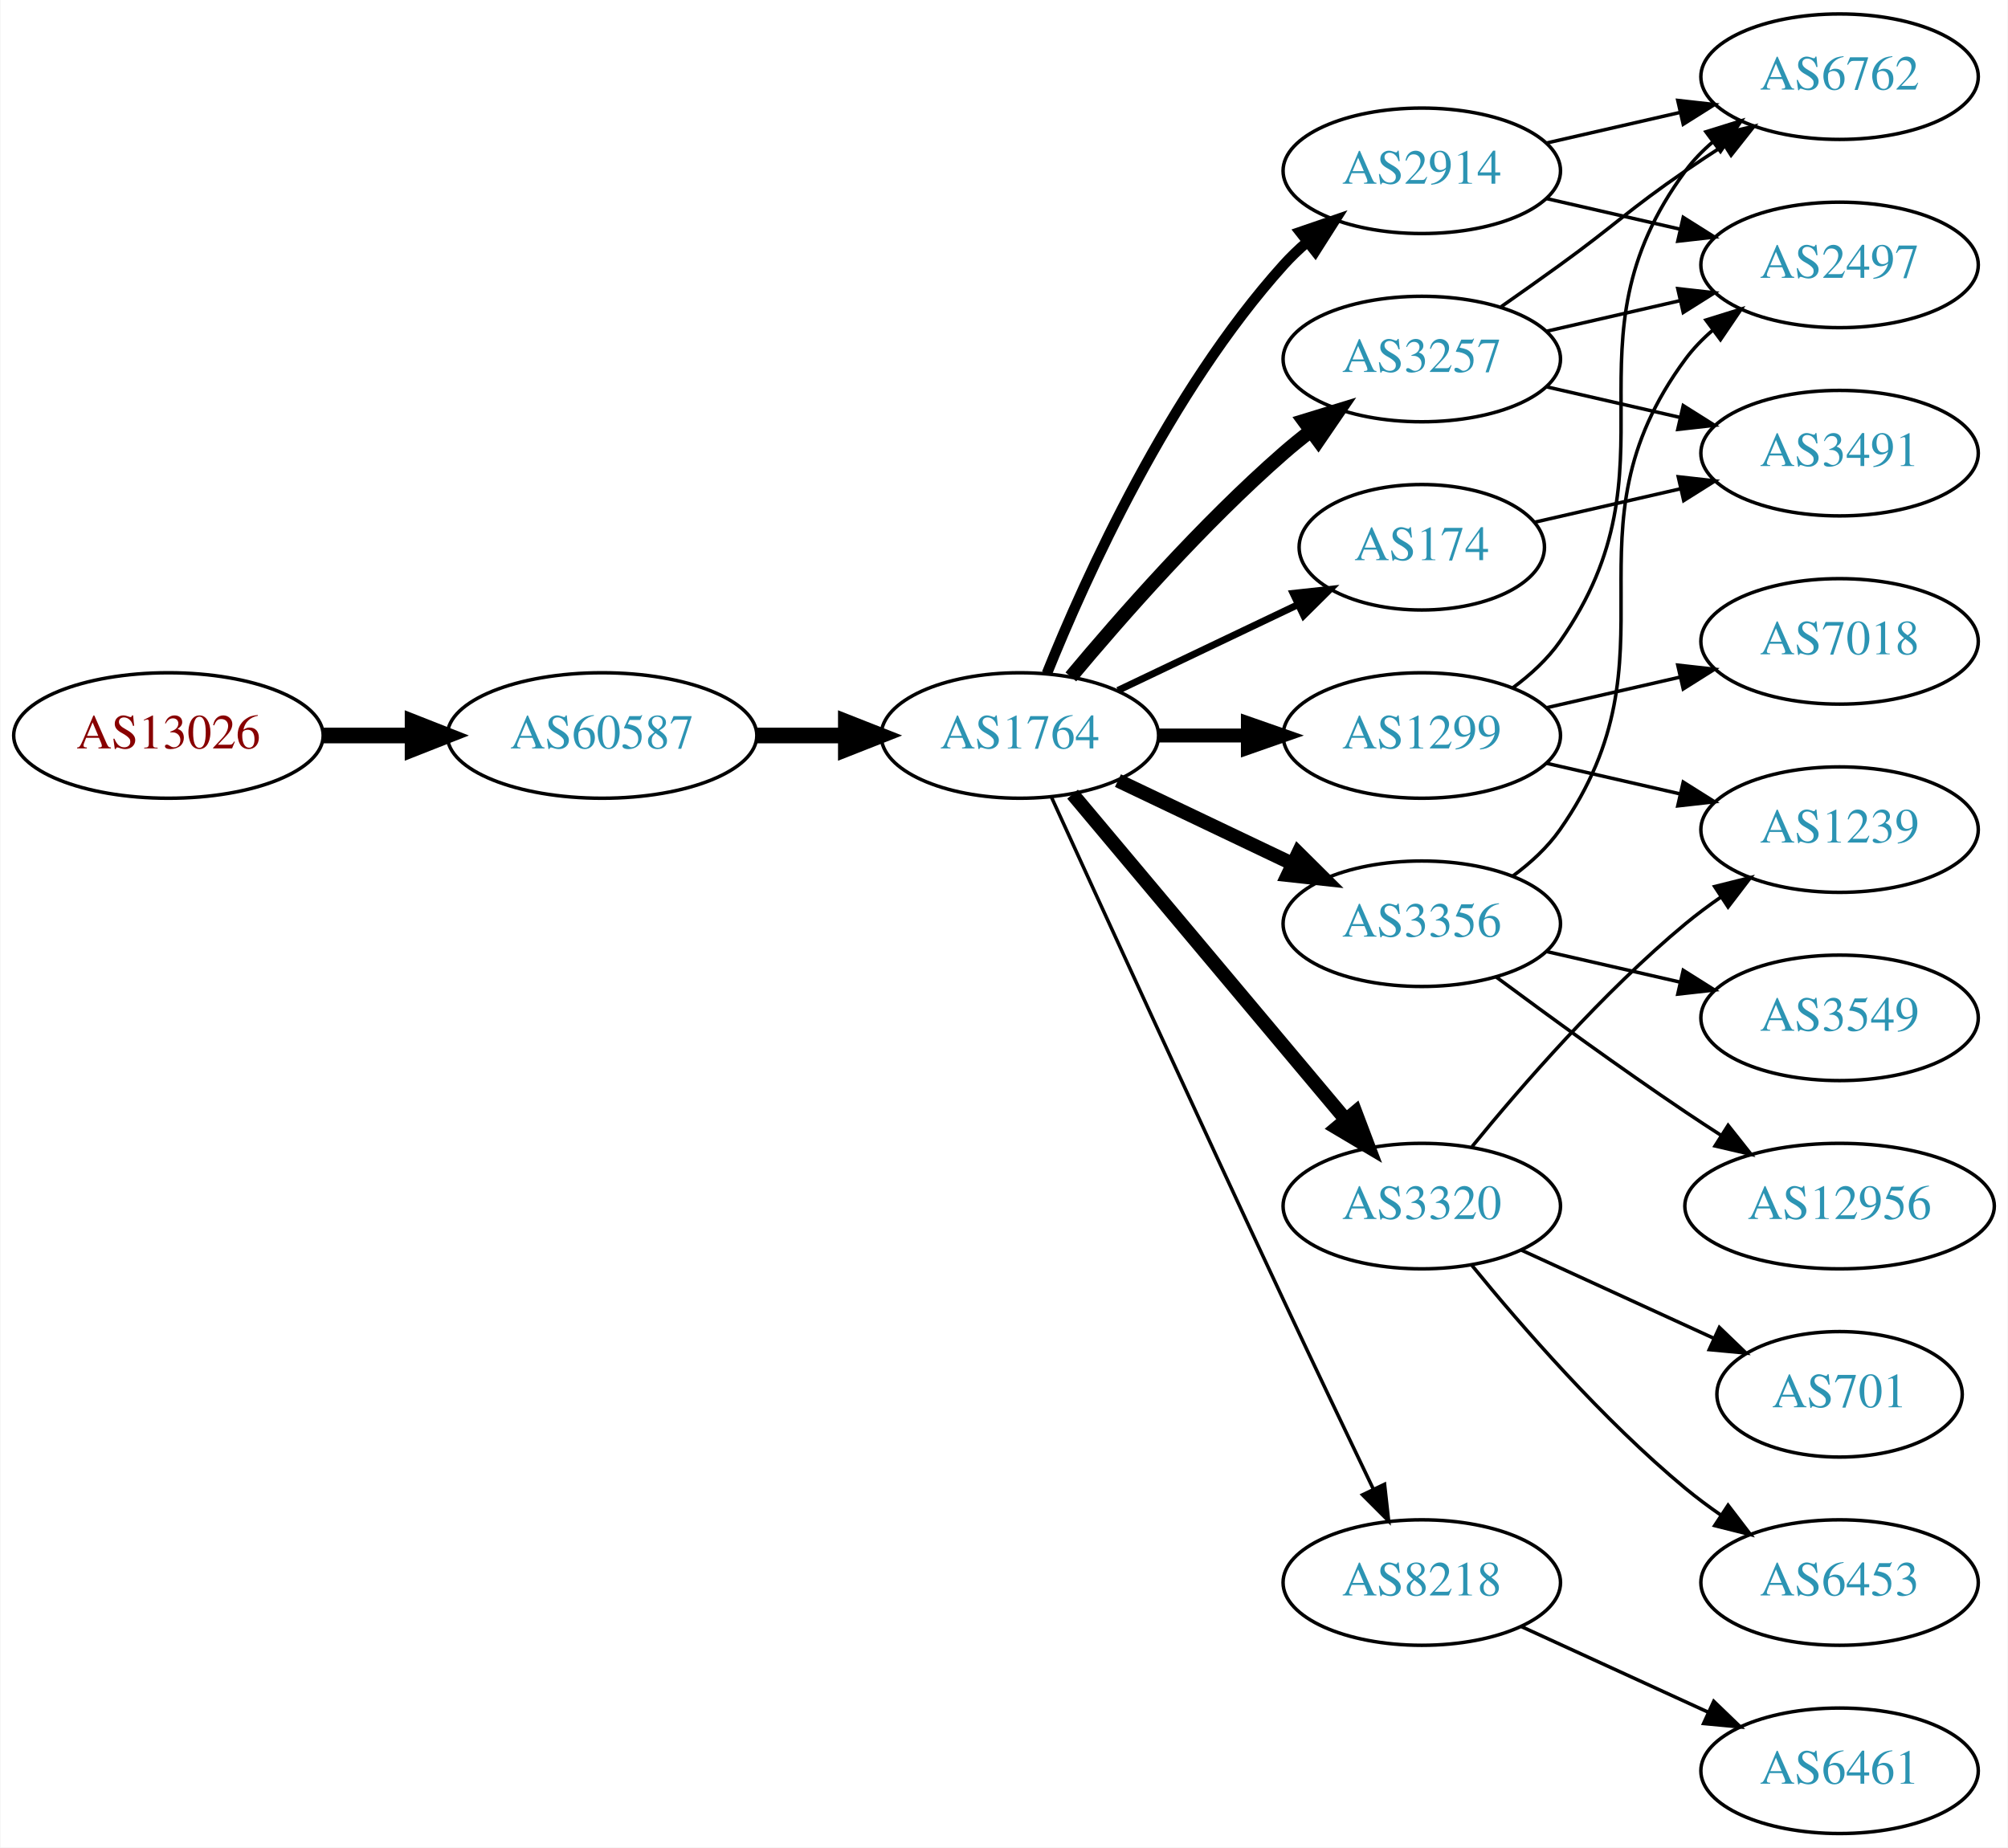
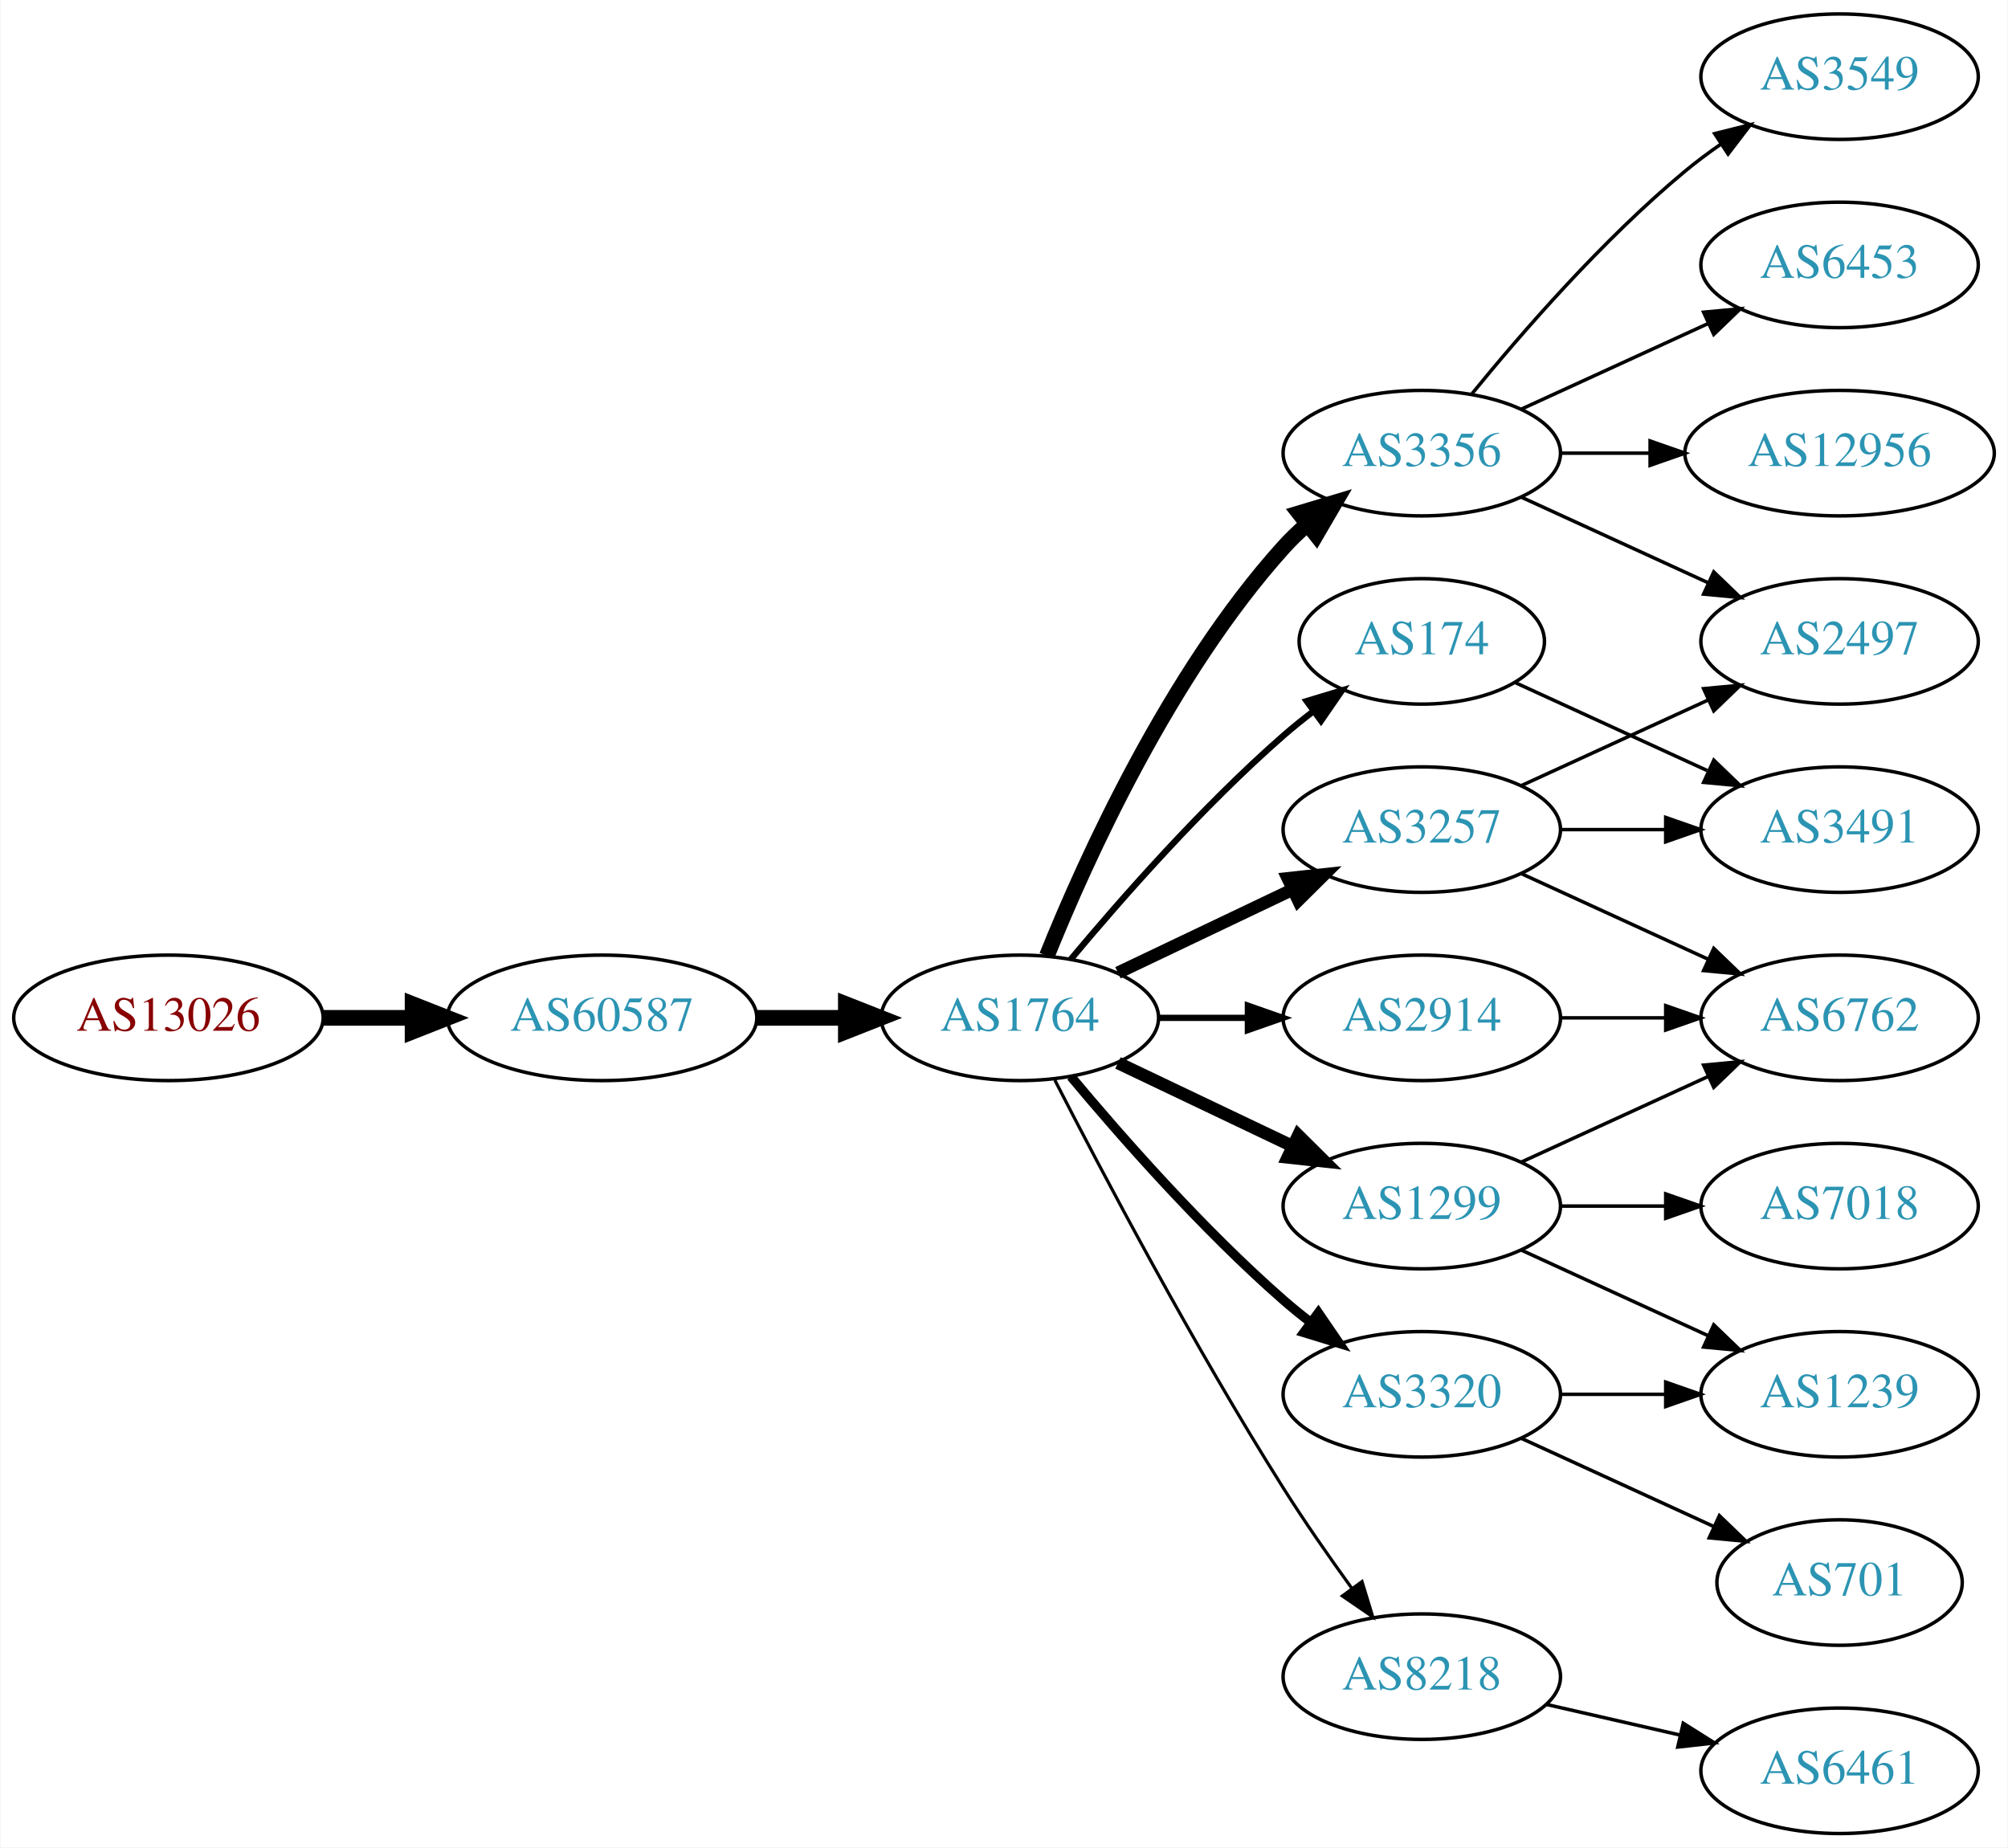
<svg xmlns="http://www.w3.org/2000/svg" xmlns:xlink="http://www.w3.org/1999/xlink" width="576pt" height="530pt" viewBox="0.00 0.00 575.76 530.00">
  <g id="graph0" class="graph" transform="scale(1 1) rotate(0) translate(4 526)">
    <polygon fill="white" stroke="none" points="-4,4 -4,-526 571.762,-526 571.762,4 -4,4" />
    <g id="node1" class="node">
      <g id="a_node1">
        <a xlink:href="/asn/13026" xlink:title="AS13026 ~ Manuel Kahr [AT]">
-           <ellipse fill="#ffffff" stroke="black" cx="44.196" cy="-315" rx="44.393" ry="18" />
-           <text text-anchor="middle" x="44.196" y="-311.3" font-family="Times,serif" font-size="14.00" fill="#880000">AS13026</text>
+           <ellipse fill="#ffffff" stroke="black" cx="44.196" cy="-234" rx="44.393" ry="18" />
+           <text text-anchor="middle" x="44.196" y="-230.3" font-family="Times,serif" font-size="14.00" fill="#880000">AS13026</text>
        </a>
      </g>
    </g>
    <g id="node2" class="node">
      <g id="a_node2">
        <a xlink:href="/asn/60587" xlink:title="AS60587 ~ XINON GmbH [AT]">
-           <ellipse fill="#ffffff" stroke="black" cx="168.588" cy="-315" rx="44.393" ry="18" />
-           <text text-anchor="middle" x="168.588" y="-311.3" font-family="Times,serif" font-size="14.00" fill="#2c94b3">AS60587</text>
+           <ellipse fill="#ffffff" stroke="black" cx="168.588" cy="-234" rx="44.393" ry="18" />
+           <text text-anchor="middle" x="168.588" y="-230.3" font-family="Times,serif" font-size="14.00" fill="#2c94b3">AS60587</text>
        </a>
      </g>
    </g>
    <g id="edge1" class="edge">
-       <path fill="none" stroke="black" stroke-width="4.5" d="M88.692,-315C96.898,-315 105.569,-315 114.041,-315" />
-       <polygon fill="black" stroke="black" stroke-width="4.5" points="114.233,-318.938 124.233,-315 114.233,-311.063 114.233,-318.938" />
+       <path fill="none" stroke="black" stroke-width="4.5" d="M88.692,-234C96.898,-234 105.569,-234 114.041,-234" />
+       <polygon fill="black" stroke="black" stroke-width="4.5" points="114.233,-237.938 124.233,-234 114.233,-230.063 114.233,-237.938" />
    </g>
    <g id="node3" class="node">
      <g id="a_node3">
        <a xlink:href="/asn/1764" xlink:title="AS1764 ~ NEXTLAYER-AS [AT]">
-           <ellipse fill="#ffffff" stroke="black" cx="288.431" cy="-315" rx="39.794" ry="18" />
-           <text text-anchor="middle" x="288.431" y="-311.3" font-family="Times,serif" font-size="14.00" fill="#2c94b3">AS1764</text>
+           <ellipse fill="#ffffff" stroke="black" cx="288.431" cy="-234" rx="39.794" ry="18" />
+           <text text-anchor="middle" x="288.431" y="-230.3" font-family="Times,serif" font-size="14.00" fill="#2c94b3">AS1764</text>
        </a>
      </g>
    </g>
    <g id="edge2" class="edge">
-       <path fill="none" stroke="black" stroke-width="4.5" d="M212.799,-315C221.112,-315 229.875,-315 238.357,-315" />
-       <polygon fill="black" stroke="black" stroke-width="4.5" points="238.516,-318.938 248.516,-315 238.516,-311.063 238.516,-318.938" />
+       <path fill="none" stroke="black" stroke-width="4.5" d="M212.799,-234C221.112,-234 229.875,-234 238.357,-234" />
+       <polygon fill="black" stroke="black" stroke-width="4.5" points="238.516,-237.938 248.516,-234 238.516,-230.063 238.516,-237.938" />
    </g>
    <g id="node4" class="node">
      <g id="a_node4">
-         <a xlink:href="/asn/1299" xlink:title="AS1299 ~ Telia Carrier [EU]">
-           <ellipse fill="#ffffff" stroke="black" cx="403.724" cy="-315" rx="39.794" ry="18" />
-           <text text-anchor="middle" x="403.724" y="-311.3" font-family="Times,serif" font-size="14.00" fill="#2c94b3">AS1299</text>
+         <a xlink:href="/asn/3356" xlink:title="AS3356 ~ Level 3 Parent, LLC [US]">
+           <ellipse fill="#ffffff" stroke="black" cx="403.724" cy="-396" rx="39.794" ry="18" />
+           <text text-anchor="middle" x="403.724" y="-392.3" font-family="Times,serif" font-size="14.00" fill="#2c94b3">AS3356</text>
        </a>
      </g>
    </g>
    <g id="edge3" class="edge">
-       <path fill="none" stroke="black" stroke-width="4" d="M328.103,-315C336.306,-315 345.07,-315 353.602,-315" />
-       <polygon fill="black" stroke="black" stroke-width="4" points="353.841,-318.5 363.841,-315 353.841,-311.5 353.841,-318.5" />
+       <path fill="none" stroke="black" stroke-width="4.5" d="M296.179,-251.787C307.23,-279.243 331.283,-332.578 364.077,-369 366.08,-371.224 368.298,-373.363 370.631,-375.397" />
+       <polygon fill="black" stroke="black" stroke-width="4.5" points="368.558,-378.777 378.85,-381.873 373.432,-372.591 368.558,-378.777" />
    </g>
    <g id="node5" class="node">
      <g id="a_node5">
-         <a xlink:href="/asn/2914" xlink:title="AS2914 ~ NTT America, Inc. [US]">
-           <ellipse fill="#ffffff" stroke="black" cx="403.724" cy="-477" rx="39.794" ry="18" />
-           <text text-anchor="middle" x="403.724" y="-473.3" font-family="Times,serif" font-size="14.00" fill="#2c94b3">AS2914</text>
+         <a xlink:href="/asn/174" xlink:title="AS174 ~ Cogent Communications [US]">
+           <ellipse fill="#ffffff" stroke="black" cx="403.724" cy="-342" rx="35.194" ry="18" />
+           <text text-anchor="middle" x="403.724" y="-338.3" font-family="Times,serif" font-size="14.00" fill="#2c94b3">AS174</text>
        </a>
      </g>
    </g>
    <g id="edge4" class="edge">
-       <path fill="none" stroke="black" stroke-width="3" d="M296.179,-332.787C307.23,-360.243 331.283,-413.578 364.077,-450 366.08,-452.224 368.298,-454.363 370.631,-456.397" />
-       <polygon fill="black" stroke="black" stroke-width="3" points="368.829,-459.433 378.85,-462.873 373.161,-453.935 368.829,-459.433" />
+       <path fill="none" stroke="black" stroke-width="1.8" d="M303.061,-250.817C317.343,-267.929 340.89,-294.745 364.077,-315 366.747,-317.332 369.62,-319.648 372.55,-321.886" />
+       <polygon fill="black" stroke="black" stroke-width="1.8" points="370.701,-324.87 380.841,-327.939 374.828,-319.216 370.701,-324.87" />
    </g>
    <g id="node6" class="node">
      <g id="a_node6">
-         <a xlink:href="/asn/3356" xlink:title="AS3356 ~ Level 3 Parent, LLC [US]">
-           <ellipse fill="#ffffff" stroke="black" cx="403.724" cy="-261" rx="39.794" ry="18" />
-           <text text-anchor="middle" x="403.724" y="-257.3" font-family="Times,serif" font-size="14.00" fill="#2c94b3">AS3356</text>
+         <a xlink:href="/asn/1299" xlink:title="AS1299 ~ Telia Carrier [EU]">
+           <ellipse fill="#ffffff" stroke="black" cx="403.724" cy="-180" rx="39.794" ry="18" />
+           <text text-anchor="middle" x="403.724" y="-176.3" font-family="Times,serif" font-size="14.00" fill="#2c94b3">AS1299</text>
        </a>
      </g>
    </g>
    <g id="edge5" class="edge">
-       <path fill="none" stroke="black" stroke-width="4" d="M316.567,-302.066C331.561,-294.919 350.382,-285.948 366.605,-278.215" />
-       <polygon fill="black" stroke="black" stroke-width="4" points="368.288,-281.291 375.809,-273.829 365.276,-274.972 368.288,-281.291" />
+       <path fill="none" stroke="black" stroke-width="3.6" d="M316.567,-221.066C331.561,-213.919 350.382,-204.948 366.605,-197.215" />
+       <polygon fill="black" stroke="black" stroke-width="3.6" points="368.288,-200.291 375.809,-192.829 365.276,-193.972 368.288,-200.291" />
    </g>
    <g id="node7" class="node">
      <g id="a_node7">
-         <a xlink:href="/asn/3257" xlink:title="AS3257 ~ GTT [DE]">
-           <ellipse fill="#ffffff" stroke="black" cx="403.724" cy="-423" rx="39.794" ry="18" />
-           <text text-anchor="middle" x="403.724" y="-419.3" font-family="Times,serif" font-size="14.00" fill="#2c94b3">AS3257</text>
+         <a xlink:href="/asn/2914" xlink:title="AS2914 ~ NTT America, Inc. [US]">
+           <ellipse fill="#ffffff" stroke="black" cx="403.724" cy="-234" rx="39.794" ry="18" />
+           <text text-anchor="middle" x="403.724" y="-230.3" font-family="Times,serif" font-size="14.00" fill="#2c94b3">AS2914</text>
        </a>
      </g>
    </g>
    <g id="edge6" class="edge">
-       <path fill="none" stroke="black" stroke-width="4" d="M303.061,-331.817C317.343,-348.929 340.89,-375.745 364.077,-396 366.543,-398.154 369.182,-400.294 371.879,-402.372" />
-       <polygon fill="black" stroke="black" stroke-width="4" points="369.904,-405.264 380.033,-408.37 374.052,-399.625 369.904,-405.264" />
+       <path fill="none" stroke="black" stroke-width="1.8" d="M328.103,-234C336.306,-234 345.07,-234 353.602,-234" />
+       <polygon fill="black" stroke="black" stroke-width="1.8" points="353.841,-237.5 363.841,-234 353.841,-230.5 353.841,-237.5" />
    </g>
    <g id="node8" class="node">
      <g id="a_node8">
-         <a xlink:href="/asn/3320" xlink:title="AS3320 ~ DTAG [DE]">
-           <ellipse fill="#ffffff" stroke="black" cx="403.724" cy="-180" rx="39.794" ry="18" />
-           <text text-anchor="middle" x="403.724" y="-176.3" font-family="Times,serif" font-size="14.00" fill="#2c94b3">AS3320</text>
+         <a xlink:href="/asn/3257" xlink:title="AS3257 ~ GTT [DE]">
+           <ellipse fill="#ffffff" stroke="black" cx="403.724" cy="-288" rx="39.794" ry="18" />
+           <text text-anchor="middle" x="403.724" y="-284.3" font-family="Times,serif" font-size="14.00" fill="#2c94b3">AS3257</text>
        </a>
      </g>
    </g>
    <g id="edge7" class="edge">
-       <path fill="none" stroke="black" stroke-width="4" d="M303.55,-298.175C323.225,-274.731 359.029,-232.066 381.808,-204.924" />
-       <polygon fill="black" stroke="black" stroke-width="4" points="384.679,-206.947 388.426,-197.037 379.317,-202.447 384.679,-206.947" />
+       <path fill="none" stroke="black" stroke-width="3.6" d="M316.567,-246.934C331.561,-254.081 350.382,-263.052 366.605,-270.785" />
+       <polygon fill="black" stroke="black" stroke-width="3.6" points="365.276,-274.028 375.809,-275.171 368.288,-267.709 365.276,-274.028" />
    </g>
    <g id="node9" class="node">
      <g id="a_node9">
-         <a xlink:href="/asn/8218" xlink:title="AS8218 ~ legacy Neotelecoms [FR]">
-           <ellipse fill="#ffffff" stroke="black" cx="403.724" cy="-72" rx="39.794" ry="18" />
-           <text text-anchor="middle" x="403.724" y="-68.3" font-family="Times,serif" font-size="14.00" fill="#2c94b3">AS8218</text>
+         <a xlink:href="/asn/3320" xlink:title="AS3320 ~ DTAG [DE]">
+           <ellipse fill="#ffffff" stroke="black" cx="403.724" cy="-126" rx="39.794" ry="18" />
+           <text text-anchor="middle" x="403.724" y="-122.3" font-family="Times,serif" font-size="14.00" fill="#2c94b3">AS3320</text>
        </a>
      </g>
    </g>
    <g id="edge8" class="edge">
-       <path fill="none" stroke="black" d="M297.418,-297.464C310.994,-267.704 339.491,-205.43 364.077,-153 372.568,-134.892 382.261,-114.579 389.815,-98.825" />
-       <polygon fill="black" stroke="black" points="393.039,-100.195 394.212,-89.665 386.729,-97.165 393.039,-100.195" />
+       <path fill="none" stroke="black" stroke-width="2.7" d="M303.061,-217.183C317.343,-200.071 340.89,-173.255 364.077,-153 366.543,-150.846 369.182,-148.706 371.879,-146.628" />
+       <polygon fill="black" stroke="black" stroke-width="2.7" points="374.052,-149.375 380.033,-140.63 369.904,-143.736 374.052,-149.375" />
    </g>
    <g id="node10" class="node">
      <g id="a_node10">
-         <a xlink:href="/asn/174" xlink:title="AS174 ~ Cogent Communications [US]">
-           <ellipse fill="#ffffff" stroke="black" cx="403.724" cy="-369" rx="35.194" ry="18" />
-           <text text-anchor="middle" x="403.724" y="-365.3" font-family="Times,serif" font-size="14.00" fill="#2c94b3">AS174</text>
+         <a xlink:href="/asn/8218" xlink:title="AS8218 ~ legacy Neotelecoms [FR]">
+           <ellipse fill="#ffffff" stroke="black" cx="403.724" cy="-45" rx="39.794" ry="18" />
+           <text text-anchor="middle" x="403.724" y="-41.3" font-family="Times,serif" font-size="14.00" fill="#2c94b3">AS8218</text>
        </a>
      </g>
    </g>
    <g id="edge9" class="edge">
-       <path fill="none" stroke="black" stroke-width="2" d="M316.567,-327.934C331.999,-335.29 351.485,-344.577 368.02,-352.459" />
-       <polygon fill="black" stroke="black" stroke-width="2" points="366.828,-355.768 377.361,-356.911 369.84,-349.449 366.828,-355.768" />
+       <path fill="none" stroke="black" stroke-width="0.9" d="M298.457,-216.148C311.893,-189.945 338.342,-139.763 364.077,-99 370.14,-89.396 377.26,-79.187 383.725,-70.261" />
+       <polygon fill="black" stroke="black" stroke-width="0.9" points="386.577,-72.291 389.668,-62.157 380.932,-68.152 386.577,-72.291" />
+     </g>
+     <g id="node14" class="node">
+       <g id="a_node14">
+         <a xlink:href="/asn/3549" xlink:title="AS3549 ~ Level 3 Parent, LLC [US]">
+           <ellipse fill="#ffffff" stroke="black" cx="523.566" cy="-504" rx="39.794" ry="18" />
+           <text text-anchor="middle" x="523.566" y="-500.3" font-family="Times,serif" font-size="14.00" fill="#2c94b3">AS3549</text>
+         </a>
+       </g>
+     </g>
+     <g id="edge13" class="edge">
+       <path fill="none" stroke="black" d="M418.143,-413.065C432.257,-430.375 455.672,-457.345 479.37,-477 482.587,-479.668 486.087,-482.27 489.658,-484.741" />
+       <polygon fill="black" stroke="black" points="487.735,-487.666 498.014,-490.236 491.581,-481.817 487.735,-487.666" />
+     </g>
+     <g id="node15" class="node">
+       <g id="a_node15">
+         <a xlink:href="/asn/2497" xlink:title="AS2497 ~ Internet Initiative Japan Inc. [JP]">
+           <ellipse fill="#ffffff" stroke="black" cx="523.566" cy="-342" rx="39.794" ry="18" />
+           <text text-anchor="middle" x="523.566" y="-338.3" font-family="Times,serif" font-size="14.00" fill="#2c94b3">AS2497</text>
+         </a>
+       </g>
+     </g>
+     <g id="edge14" class="edge">
+       <path fill="none" stroke="black" d="M432.353,-383.339C448.31,-376.027 468.58,-366.739 485.863,-358.819" />
+       <polygon fill="black" stroke="black" points="487.478,-361.929 495.111,-354.581 484.562,-355.565 487.478,-361.929" />
+     </g>
+     <g id="node16" class="node">
+       <g id="a_node16">
+         <a xlink:href="/asn/6453" xlink:title="AS6453 ~ TATA COMMUNICATIONS (AMERICA) INC [US]">
+           <ellipse fill="#ffffff" stroke="black" cx="523.566" cy="-450" rx="39.794" ry="18" />
+           <text text-anchor="middle" x="523.566" y="-446.3" font-family="Times,serif" font-size="14.00" fill="#2c94b3">AS6453</text>
+         </a>
+       </g>
+     </g>
+     <g id="edge15" class="edge">
+       <path fill="none" stroke="black" d="M432.353,-408.661C448.31,-415.973 468.58,-425.261 485.863,-433.181" />
+       <polygon fill="black" stroke="black" points="484.562,-436.435 495.111,-437.419 487.478,-430.071 484.562,-436.435" />
+     </g>
+     <g id="node17" class="node">
+       <g id="a_node17">
+         <a xlink:href="/asn/12956" xlink:title="AS12956 ~ TELXIUS [ES]">
+           <ellipse fill="#ffffff" stroke="black" cx="523.566" cy="-396" rx="44.393" ry="18" />
+           <text text-anchor="middle" x="523.566" y="-392.3" font-family="Times,serif" font-size="14.00" fill="#2c94b3">AS12956</text>
+         </a>
+       </g>
+     </g>
+     <g id="edge16" class="edge">
+       <path fill="none" stroke="black" d="M443.636,-396C451.739,-396 460.414,-396 468.941,-396" />
+       <polygon fill="black" stroke="black" points="469.218,-399.5 479.218,-396 469.218,-392.5 469.218,-399.5" />
+     </g>
+     <g id="node18" class="node">
+       <g id="a_node18">
+         <a xlink:href="/asn/3491" xlink:title="AS3491 ~ PCCW Global, Inc. [US]">
+           <ellipse fill="#ffffff" stroke="black" cx="523.566" cy="-288" rx="39.794" ry="18" />
+           <text text-anchor="middle" x="523.566" y="-284.3" font-family="Times,serif" font-size="14.00" fill="#2c94b3">AS3491</text>
+         </a>
+       </g>
+     </g>
+     <g id="edge24" class="edge">
+       <path fill="none" stroke="black" d="M430.585,-330.149C446.705,-322.762 467.708,-313.138 485.573,-304.952" />
+       <polygon fill="black" stroke="black" points="487.492,-307.923 495.125,-300.575 484.575,-301.559 487.492,-307.923" />
    </g>
    <g id="node11" class="node">
      <g id="a_node11">
-         <a xlink:href="/asn/6762" xlink:title="AS6762 ~ TELECOM ITALIA SPARKLE S.p.A. [IT]">
-           <ellipse fill="#ffffff" stroke="black" cx="523.566" cy="-504" rx="39.794" ry="18" />
-           <text text-anchor="middle" x="523.566" y="-500.3" font-family="Times,serif" font-size="14.00" fill="#2c94b3">AS6762</text>
-         </a>
-       </g>
-     </g>
-     <g id="edge20" class="edge">
-       <path fill="none" stroke="black" d="M429.883,-328.716C434.947,-332.455 439.803,-336.904 443.37,-342 478.984,-392.869 442.467,-427.059 479.37,-477 481.604,-480.023 484.287,-482.786 487.207,-485.293" />
-       <polygon fill="black" stroke="black" points="485.233,-488.186 495.351,-491.331 489.402,-482.563 485.233,-488.186" />
-     </g>
-     <g id="node16" class="node">
-       <g id="a_node16">
        <a xlink:href="/asn/1239" xlink:title="AS1239 ~ Sprint [US]">
-           <ellipse fill="#ffffff" stroke="black" cx="523.566" cy="-288" rx="39.794" ry="18" />
-           <text text-anchor="middle" x="523.566" y="-284.3" font-family="Times,serif" font-size="14.00" fill="#2c94b3">AS1239</text>
-         </a>
-       </g>
-     </g>
-     <g id="edge18" class="edge">
-       <path fill="none" stroke="black" d="M439.443,-307.045C451.443,-304.296 465.064,-301.175 477.756,-298.267" />
-       <polygon fill="black" stroke="black" points="478.722,-301.636 487.688,-295.991 477.159,-294.813 478.722,-301.636" />
-     </g>
-     <g id="node17" class="node">
-       <g id="a_node17">
-         <a xlink:href="/asn/7018" xlink:title="AS7018 ~ AT&amp;T Services, Inc. [US]">
-           <ellipse fill="#ffffff" stroke="black" cx="523.566" cy="-342" rx="39.794" ry="18" />
-           <text text-anchor="middle" x="523.566" y="-338.3" font-family="Times,serif" font-size="14.00" fill="#2c94b3">AS7018</text>
-         </a>
-       </g>
-     </g>
-     <g id="edge19" class="edge">
-       <path fill="none" stroke="black" d="M439.443,-322.955C451.443,-325.704 465.064,-328.825 477.756,-331.733" />
-       <polygon fill="black" stroke="black" points="477.159,-335.187 487.688,-334.009 478.722,-328.364 477.159,-335.187" />
+           <ellipse fill="#ffffff" stroke="black" cx="523.566" cy="-126" rx="39.794" ry="18" />
+           <text text-anchor="middle" x="523.566" y="-122.3" font-family="Times,serif" font-size="14.00" fill="#2c94b3">AS1239</text>
+         </a>
+       </g>
    </g>
    <g id="edge10" class="edge">
-       <path fill="none" stroke="black" d="M439.443,-484.955C451.443,-487.704 465.064,-490.825 477.756,-493.733" />
-       <polygon fill="black" stroke="black" points="477.159,-497.187 487.688,-496.009 478.722,-490.364 477.159,-497.187" />
+       <path fill="none" stroke="black" d="M432.353,-167.339C448.31,-160.027 468.58,-150.739 485.863,-142.819" />
+       <polygon fill="black" stroke="black" points="487.478,-145.929 495.111,-138.581 484.562,-139.565 487.478,-145.929" />
    </g>
    <g id="node12" class="node">
      <g id="a_node12">
-         <a xlink:href="/asn/2497" xlink:title="AS2497 ~ Internet Initiative Japan Inc. [JP]">
-           <ellipse fill="#ffffff" stroke="black" cx="523.566" cy="-450" rx="39.794" ry="18" />
-           <text text-anchor="middle" x="523.566" y="-446.3" font-family="Times,serif" font-size="14.00" fill="#2c94b3">AS2497</text>
+         <a xlink:href="/asn/7018" xlink:title="AS7018 ~ AT&amp;T Services, Inc. [US]">
+           <ellipse fill="#ffffff" stroke="black" cx="523.566" cy="-180" rx="39.794" ry="18" />
+           <text text-anchor="middle" x="523.566" y="-176.3" font-family="Times,serif" font-size="14.00" fill="#2c94b3">AS7018</text>
        </a>
      </g>
    </g>
    <g id="edge11" class="edge">
-       <path fill="none" stroke="black" d="M439.443,-469.045C451.443,-466.296 465.064,-463.175 477.756,-460.267" />
-       <polygon fill="black" stroke="black" points="478.722,-463.636 487.688,-457.991 477.159,-456.813 478.722,-463.636" />
-     </g>
-     <g id="edge14" class="edge">
-       <path fill="none" stroke="black" d="M429.883,-274.716C434.947,-278.455 439.803,-282.904 443.37,-288 478.984,-338.869 442.467,-373.059 479.37,-423 481.604,-426.023 484.287,-428.786 487.207,-431.293" />
-       <polygon fill="black" stroke="black" points="485.233,-434.186 495.351,-437.331 489.402,-428.563 485.233,-434.186" />
+       <path fill="none" stroke="black" d="M443.636,-180C453.19,-180 463.539,-180 473.502,-180" />
+       <polygon fill="black" stroke="black" points="473.695,-183.5 483.695,-180 473.694,-176.5 473.695,-183.5" />
    </g>
    <g id="node13" class="node">
      <g id="a_node13">
-         <a xlink:href="/asn/3549" xlink:title="AS3549 ~ Level 3 Parent, LLC [US]">
+         <a xlink:href="/asn/6762" xlink:title="AS6762 ~ TELECOM ITALIA SPARKLE S.p.A. [IT]">
          <ellipse fill="#ffffff" stroke="black" cx="523.566" cy="-234" rx="39.794" ry="18" />
-           <text text-anchor="middle" x="523.566" y="-230.3" font-family="Times,serif" font-size="14.00" fill="#2c94b3">AS3549</text>
+           <text text-anchor="middle" x="523.566" y="-230.3" font-family="Times,serif" font-size="14.00" fill="#2c94b3">AS6762</text>
        </a>
      </g>
    </g>
    <g id="edge12" class="edge">
-       <path fill="none" stroke="black" d="M439.443,-253.045C451.443,-250.296 465.064,-247.175 477.756,-244.267" />
-       <polygon fill="black" stroke="black" points="478.722,-247.636 487.688,-241.991 477.159,-240.813 478.722,-247.636" />
-     </g>
-     <g id="node14" class="node">
-       <g id="a_node14">
-         <a xlink:href="/asn/12956" xlink:title="AS12956 ~ TELXIUS [ES]">
-           <ellipse fill="#ffffff" stroke="black" cx="523.566" cy="-180" rx="44.393" ry="18" />
-           <text text-anchor="middle" x="523.566" y="-176.3" font-family="Times,serif" font-size="14.00" fill="#2c94b3">AS12956</text>
-         </a>
-       </g>
-     </g>
-     <g id="edge13" class="edge">
-       <path fill="none" stroke="black" d="M425.054,-245.723C439.916,-234.696 460.661,-219.593 479.37,-207 482.66,-204.785 486.123,-202.518 489.597,-200.285" />
-       <polygon fill="black" stroke="black" points="491.594,-203.163 498.165,-194.852 487.845,-197.252 491.594,-203.163" />
+       <path fill="none" stroke="black" d="M432.353,-192.661C448.31,-199.973 468.58,-209.261 485.863,-217.181" />
+       <polygon fill="black" stroke="black" points="484.562,-220.435 495.111,-221.419 487.478,-214.071 484.562,-220.435" />
+     </g>
+     <g id="edge22" class="edge">
+       <path fill="none" stroke="black" d="M443.636,-234C453.19,-234 463.539,-234 473.502,-234" />
+       <polygon fill="black" stroke="black" points="473.695,-237.5 483.695,-234 473.694,-230.5 473.695,-237.5" />
+     </g>
+     <g id="edge19" class="edge">
+       <path fill="none" stroke="black" d="M432.353,-275.339C448.31,-268.027 468.58,-258.739 485.863,-250.819" />
+       <polygon fill="black" stroke="black" points="487.478,-253.929 495.111,-246.581 484.562,-247.565 487.478,-253.929" />
+     </g>
+     <g id="edge18" class="edge">
+       <path fill="none" stroke="black" d="M432.353,-300.661C448.31,-307.973 468.58,-317.261 485.863,-325.181" />
+       <polygon fill="black" stroke="black" points="484.562,-328.435 495.111,-329.419 487.478,-322.071 484.562,-328.435" />
    </g>
    <g id="edge17" class="edge">
-       <path fill="none" stroke="black" d="M426.481,-438.009C432.015,-441.879 437.934,-446.064 443.37,-450 459.57,-461.729 462.876,-465.689 479.37,-477 482.899,-479.419 486.636,-481.889 490.377,-484.302" />
-       <polygon fill="black" stroke="black" points="488.699,-487.382 499.018,-489.784 492.449,-481.472 488.699,-487.382" />
-     </g>
-     <g id="edge16" class="edge">
-       <path fill="none" stroke="black" d="M439.443,-430.955C451.443,-433.704 465.064,-436.825 477.756,-439.733" />
-       <polygon fill="black" stroke="black" points="477.159,-443.187 487.688,-442.009 478.722,-436.364 477.159,-443.187" />
-     </g>
-     <g id="node15" class="node">
-       <g id="a_node15">
-         <a xlink:href="/asn/3491" xlink:title="AS3491 ~ PCCW Global, Inc. [US]">
-           <ellipse fill="#ffffff" stroke="black" cx="523.566" cy="-396" rx="39.794" ry="18" />
-           <text text-anchor="middle" x="523.566" y="-392.3" font-family="Times,serif" font-size="14.00" fill="#2c94b3">AS3491</text>
-         </a>
-       </g>
-     </g>
-     <g id="edge15" class="edge">
-       <path fill="none" stroke="black" d="M439.443,-415.045C451.443,-412.296 465.064,-409.175 477.756,-406.267" />
-       <polygon fill="black" stroke="black" points="478.722,-409.636 487.688,-403.991 477.159,-402.813 478.722,-409.636" />
-     </g>
-     <g id="edge22" class="edge">
-       <path fill="none" stroke="black" d="M418.143,-197.065C432.257,-214.375 455.672,-241.345 479.37,-261 482.587,-263.668 486.087,-266.27 489.658,-268.741" />
-       <polygon fill="black" stroke="black" points="487.735,-271.666 498.014,-274.236 491.581,-265.817 487.735,-271.666" />
-     </g>
-     <g id="node18" class="node">
-       <g id="a_node18">
-         <a xlink:href="/asn/701" xlink:title="AS701 ~ UUNET [US]">
-           <ellipse fill="#ffffff" stroke="black" cx="523.566" cy="-126" rx="35.194" ry="18" />
-           <text text-anchor="middle" x="523.566" y="-122.3" font-family="Times,serif" font-size="14.00" fill="#2c94b3">AS701</text>
-         </a>
-       </g>
+       <path fill="none" stroke="black" d="M443.636,-288C453.19,-288 463.539,-288 473.502,-288" />
+       <polygon fill="black" stroke="black" points="473.695,-291.5 483.695,-288 473.694,-284.5 473.695,-291.5" />
    </g>
    <g id="edge21" class="edge">
-       <path fill="none" stroke="black" d="M432.353,-167.339C448.769,-159.817 469.75,-150.202 487.347,-142.139" />
-       <polygon fill="black" stroke="black" points="489.092,-145.189 496.725,-137.842 486.176,-138.826 489.092,-145.189" />
+       <path fill="none" stroke="black" d="M443.636,-126C453.19,-126 463.539,-126 473.502,-126" />
+       <polygon fill="black" stroke="black" points="473.695,-129.5 483.695,-126 473.694,-122.5 473.695,-129.5" />
    </g>
    <g id="node19" class="node">
      <g id="a_node19">
-         <a xlink:href="/asn/6453" xlink:title="AS6453 ~ TATA COMMUNICATIONS (AMERICA) INC [US]">
-           <ellipse fill="#ffffff" stroke="black" cx="523.566" cy="-72" rx="39.794" ry="18" />
-           <text text-anchor="middle" x="523.566" y="-68.3" font-family="Times,serif" font-size="14.00" fill="#2c94b3">AS6453</text>
-         </a>
-       </g>
-     </g>
-     <g id="edge23" class="edge">
-       <path fill="none" stroke="black" d="M418.143,-162.935C432.257,-145.625 455.672,-118.655 479.37,-99 482.587,-96.332 486.087,-93.73 489.658,-91.259" />
-       <polygon fill="black" stroke="black" points="491.581,-94.183 498.014,-85.764 487.735,-88.334 491.581,-94.183" />
+         <a xlink:href="/asn/701" xlink:title="AS701 ~ UUNET [US]">
+           <ellipse fill="#ffffff" stroke="black" cx="523.566" cy="-72" rx="35.194" ry="18" />
+           <text text-anchor="middle" x="523.566" y="-68.3" font-family="Times,serif" font-size="14.00" fill="#2c94b3">AS701</text>
+         </a>
+       </g>
+     </g>
+     <g id="edge20" class="edge">
+       <path fill="none" stroke="black" d="M432.353,-113.339C448.769,-105.817 469.75,-96.202 487.347,-88.139" />
+       <polygon fill="black" stroke="black" points="489.092,-91.189 496.725,-83.842 486.176,-84.826 489.092,-91.189" />
    </g>
    <g id="node20" class="node">
      <g id="a_node20">
        <a xlink:href="/asn/6461" xlink:title="AS6461 ~ Zayo Bandwidth [US]">
          <ellipse fill="#ffffff" stroke="black" cx="523.566" cy="-18" rx="39.794" ry="18" />
          <text text-anchor="middle" x="523.566" y="-14.3" font-family="Times,serif" font-size="14.00" fill="#2c94b3">AS6461</text>
        </a>
      </g>
    </g>
-     <g id="edge24" class="edge">
-       <path fill="none" stroke="black" d="M432.353,-59.339C448.31,-52.027 468.58,-42.739 485.863,-34.819" />
-       <polygon fill="black" stroke="black" points="487.478,-37.929 495.111,-30.581 484.562,-31.565 487.478,-37.929" />
-     </g>
-     <g id="edge25" class="edge">
-       <path fill="none" stroke="black" d="M435.994,-376.165C448.833,-379.106 463.938,-382.567 477.905,-385.767" />
-       <polygon fill="black" stroke="black" points="477.297,-389.219 487.826,-388.04 478.86,-382.395 477.297,-389.219" />
+     <g id="edge23" class="edge">
+       <path fill="none" stroke="black" d="M439.443,-37.045C451.443,-34.296 465.064,-31.175 477.756,-28.267" />
+       <polygon fill="black" stroke="black" points="478.722,-31.636 487.688,-25.991 477.159,-24.813 478.722,-31.636" />
    </g>
  </g>
</svg>
